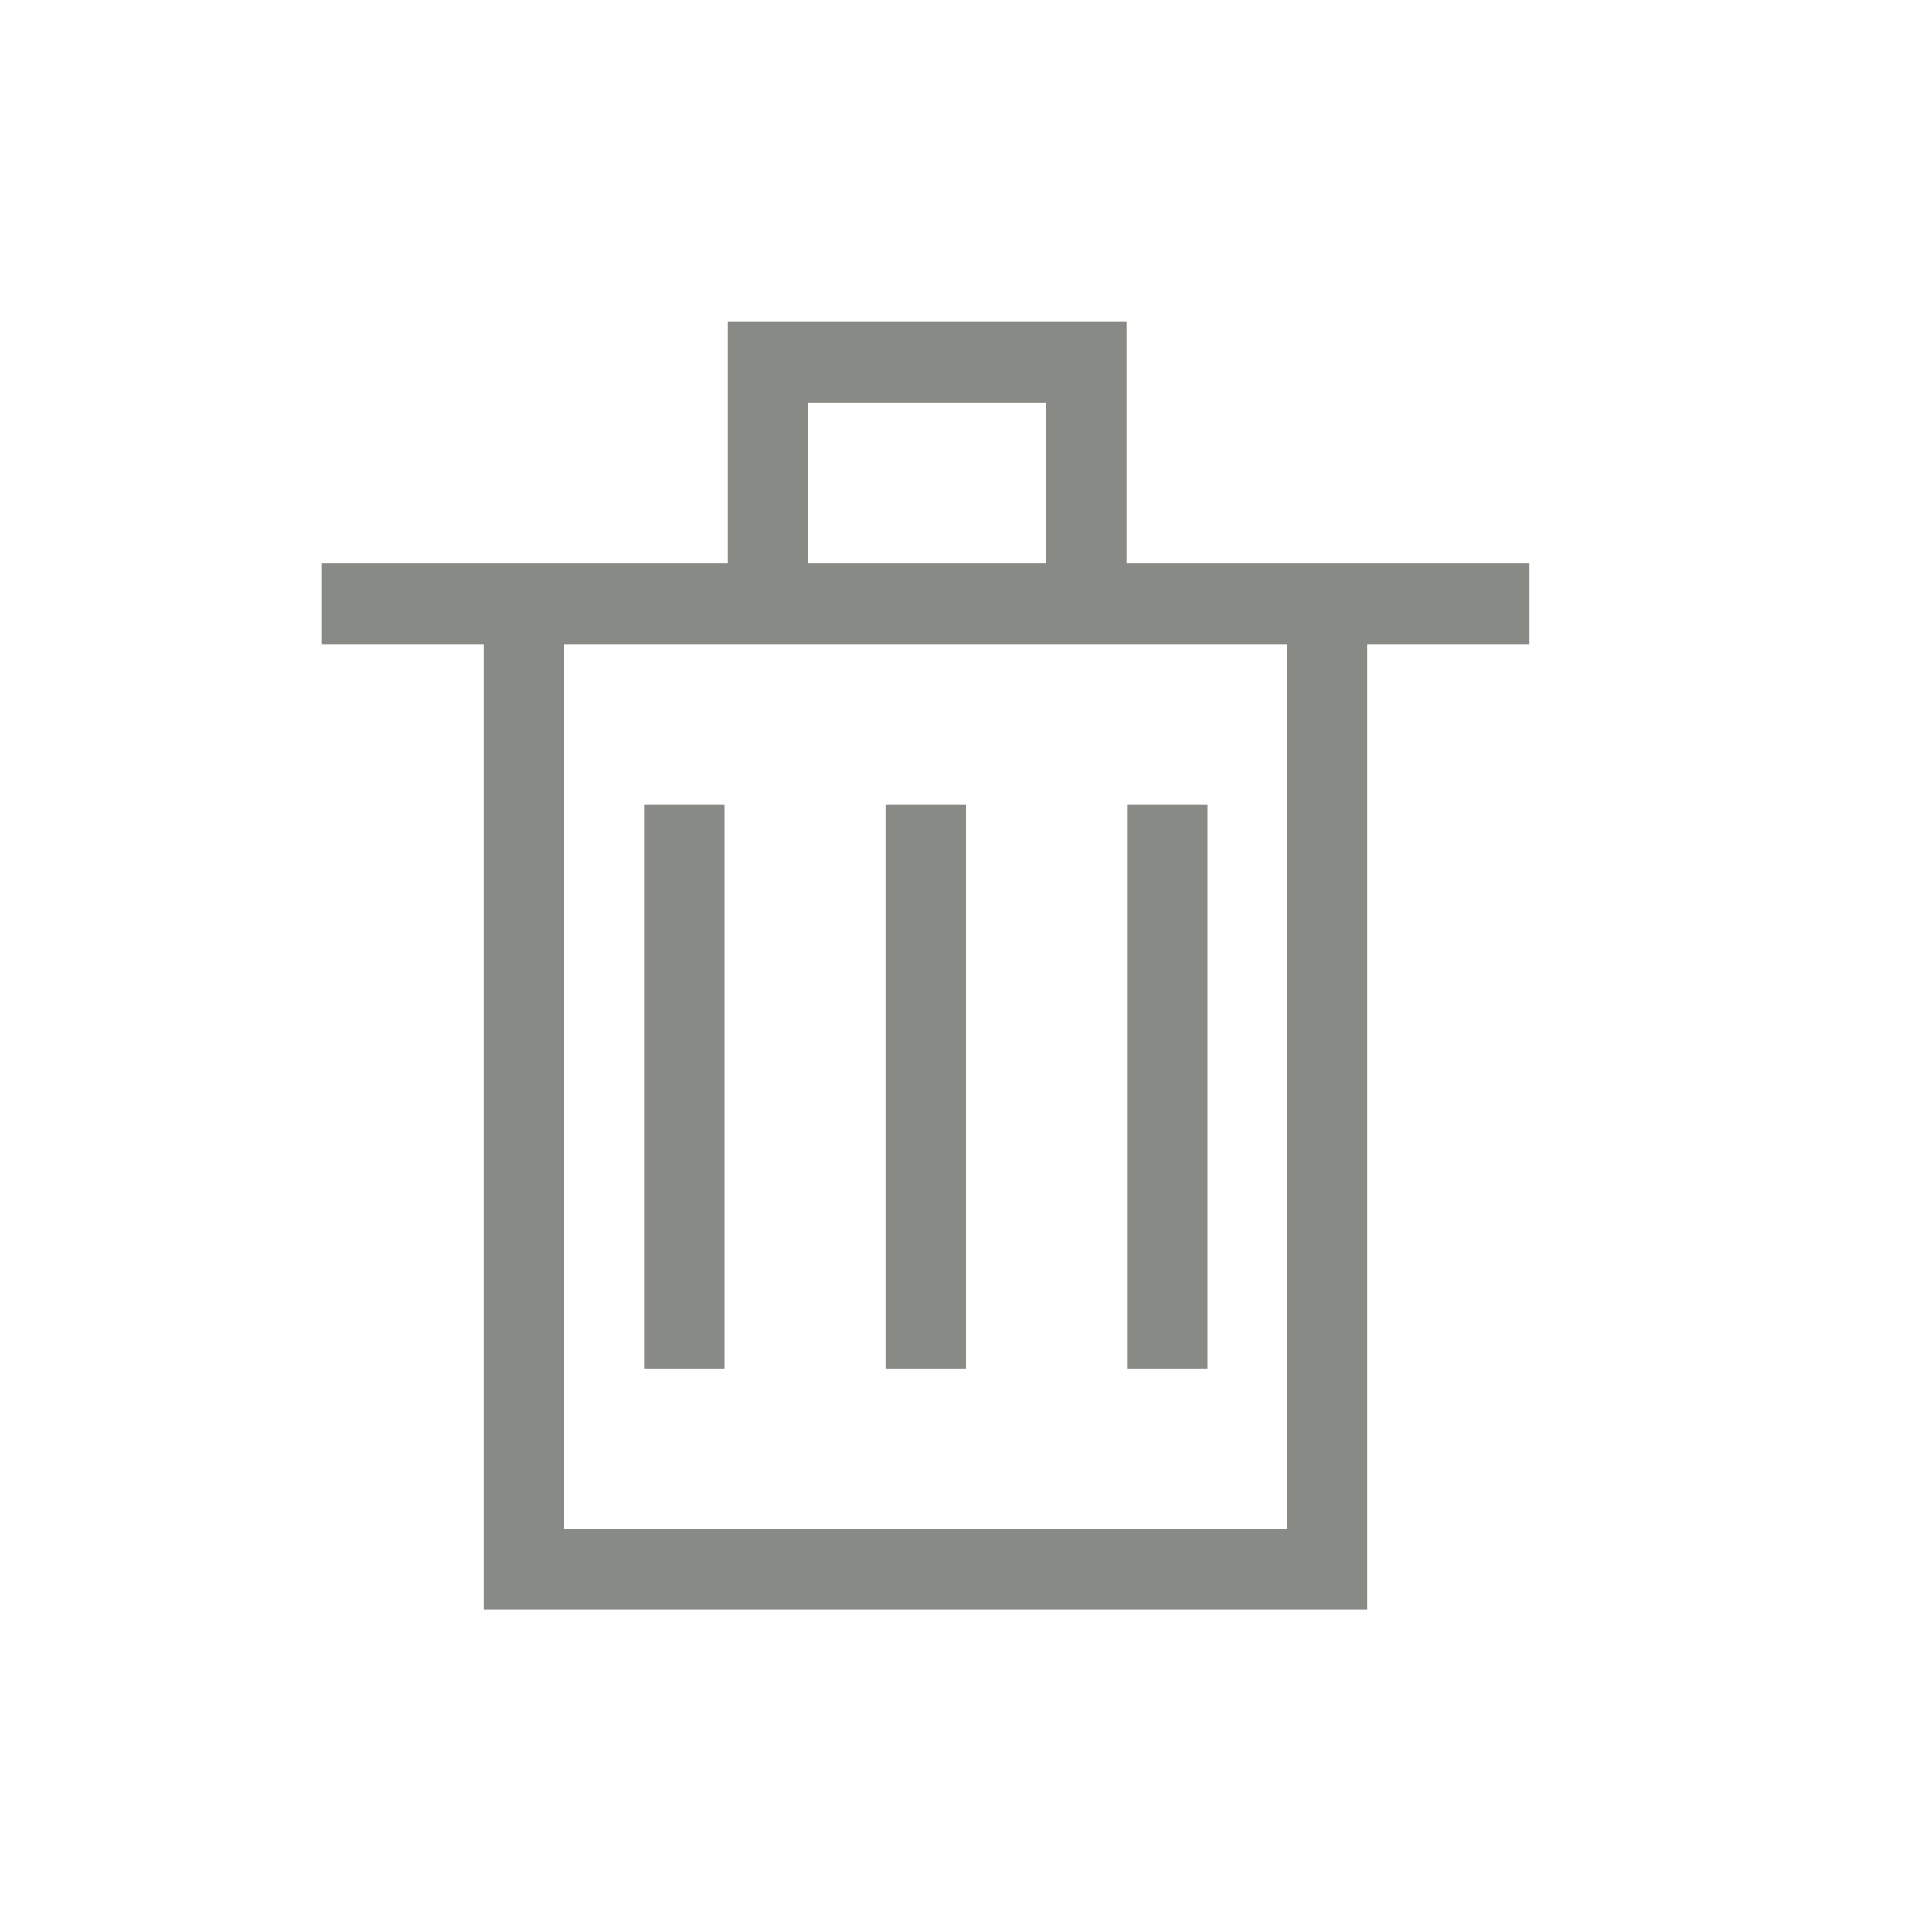
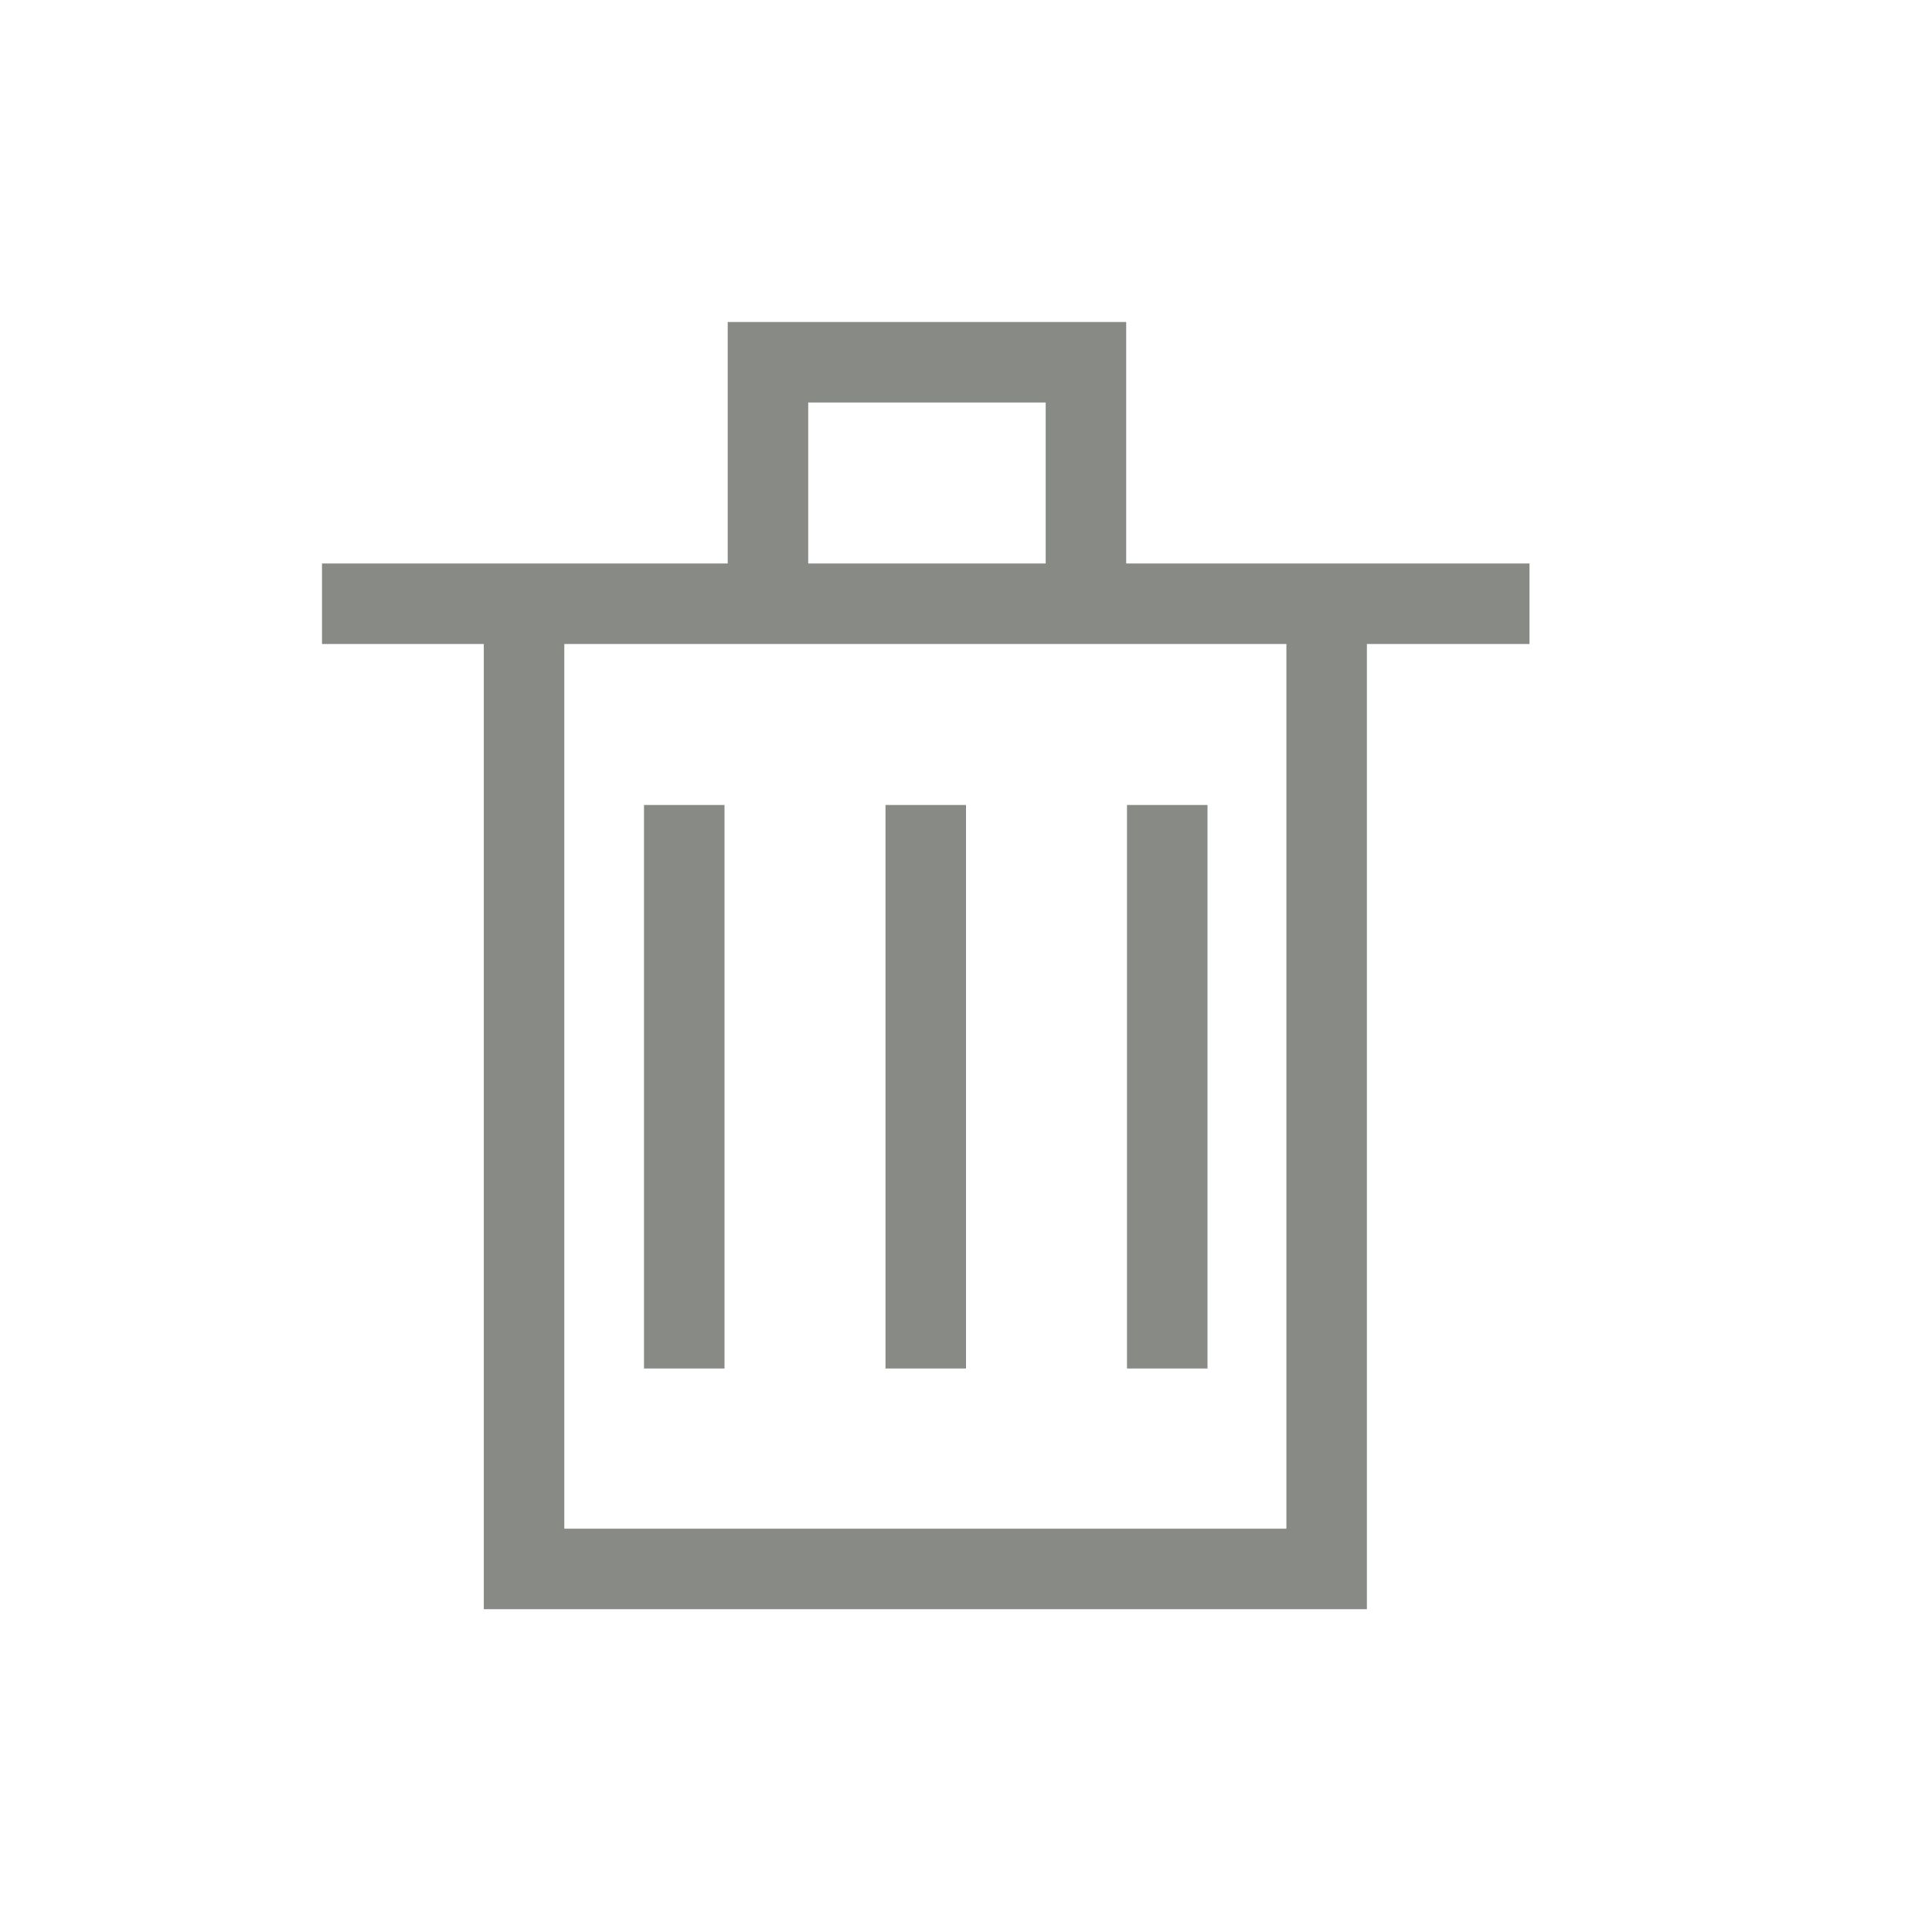
- <svg xmlns="http://www.w3.org/2000/svg" width="24" height="24" viewBox="0 0 24 24" version="1.1" id="svg5">
-   <defs id="defs2" />
-   <g id="layer1">
-     <path style="fill:none;stroke:#888a85;stroke-width:1px;stroke-linecap:butt;stroke-linejoin:miter;stroke-opacity:1" d="M 4,7.5 H 19" id="path1" />
-     <path style="fill:none;stroke:#888a85;stroke-width:1px;stroke-linecap:butt;stroke-linejoin:miter;stroke-opacity:1" d="M 9.541,7.616 V 4.5 h 3.953 v 3.116" id="path2" />
-     <path style="fill:none;stroke:#888a85;stroke-width:1px;stroke-linecap:butt;stroke-linejoin:miter;stroke-opacity:1" d="M 6.508,7.984 V 19.493 H 16.484 V 7.984" id="path3" />
-     <path style="fill:none;stroke:#888a85;stroke-width:1px;stroke-linecap:butt;stroke-linejoin:miter;stroke-opacity:1" d="m 8.5,10 v 7" id="path4" />
-     <path style="fill:none;stroke:#888a85;stroke-width:1px;stroke-linecap:butt;stroke-linejoin:miter;stroke-opacity:1" d="m 11.5,10 v 7" id="path5" />
-     <path style="fill:none;stroke:#888a85;stroke-width:1px;stroke-linecap:butt;stroke-linejoin:miter;stroke-opacity:1" d="m 14.5,10 v 7" id="path6" />
+ <svg xmlns="http://www.w3.org/2000/svg" height="24" viewBox="0 0 24 24" width="24">
+   <g fill="none" stroke="#888a85">
+     <path d="m4 7.5h15" />
+     <path d="m9.54 7.62v-3.12h3.95v3.12" />
+     <path d="m6.51 7.98v11.51h9.97v-11.51" />
+     <path d="m8.5 10v7" />
+     <path d="m11.5 10v7" />
+     <path d="m14.5 10v7" />
  </g>
</svg>
